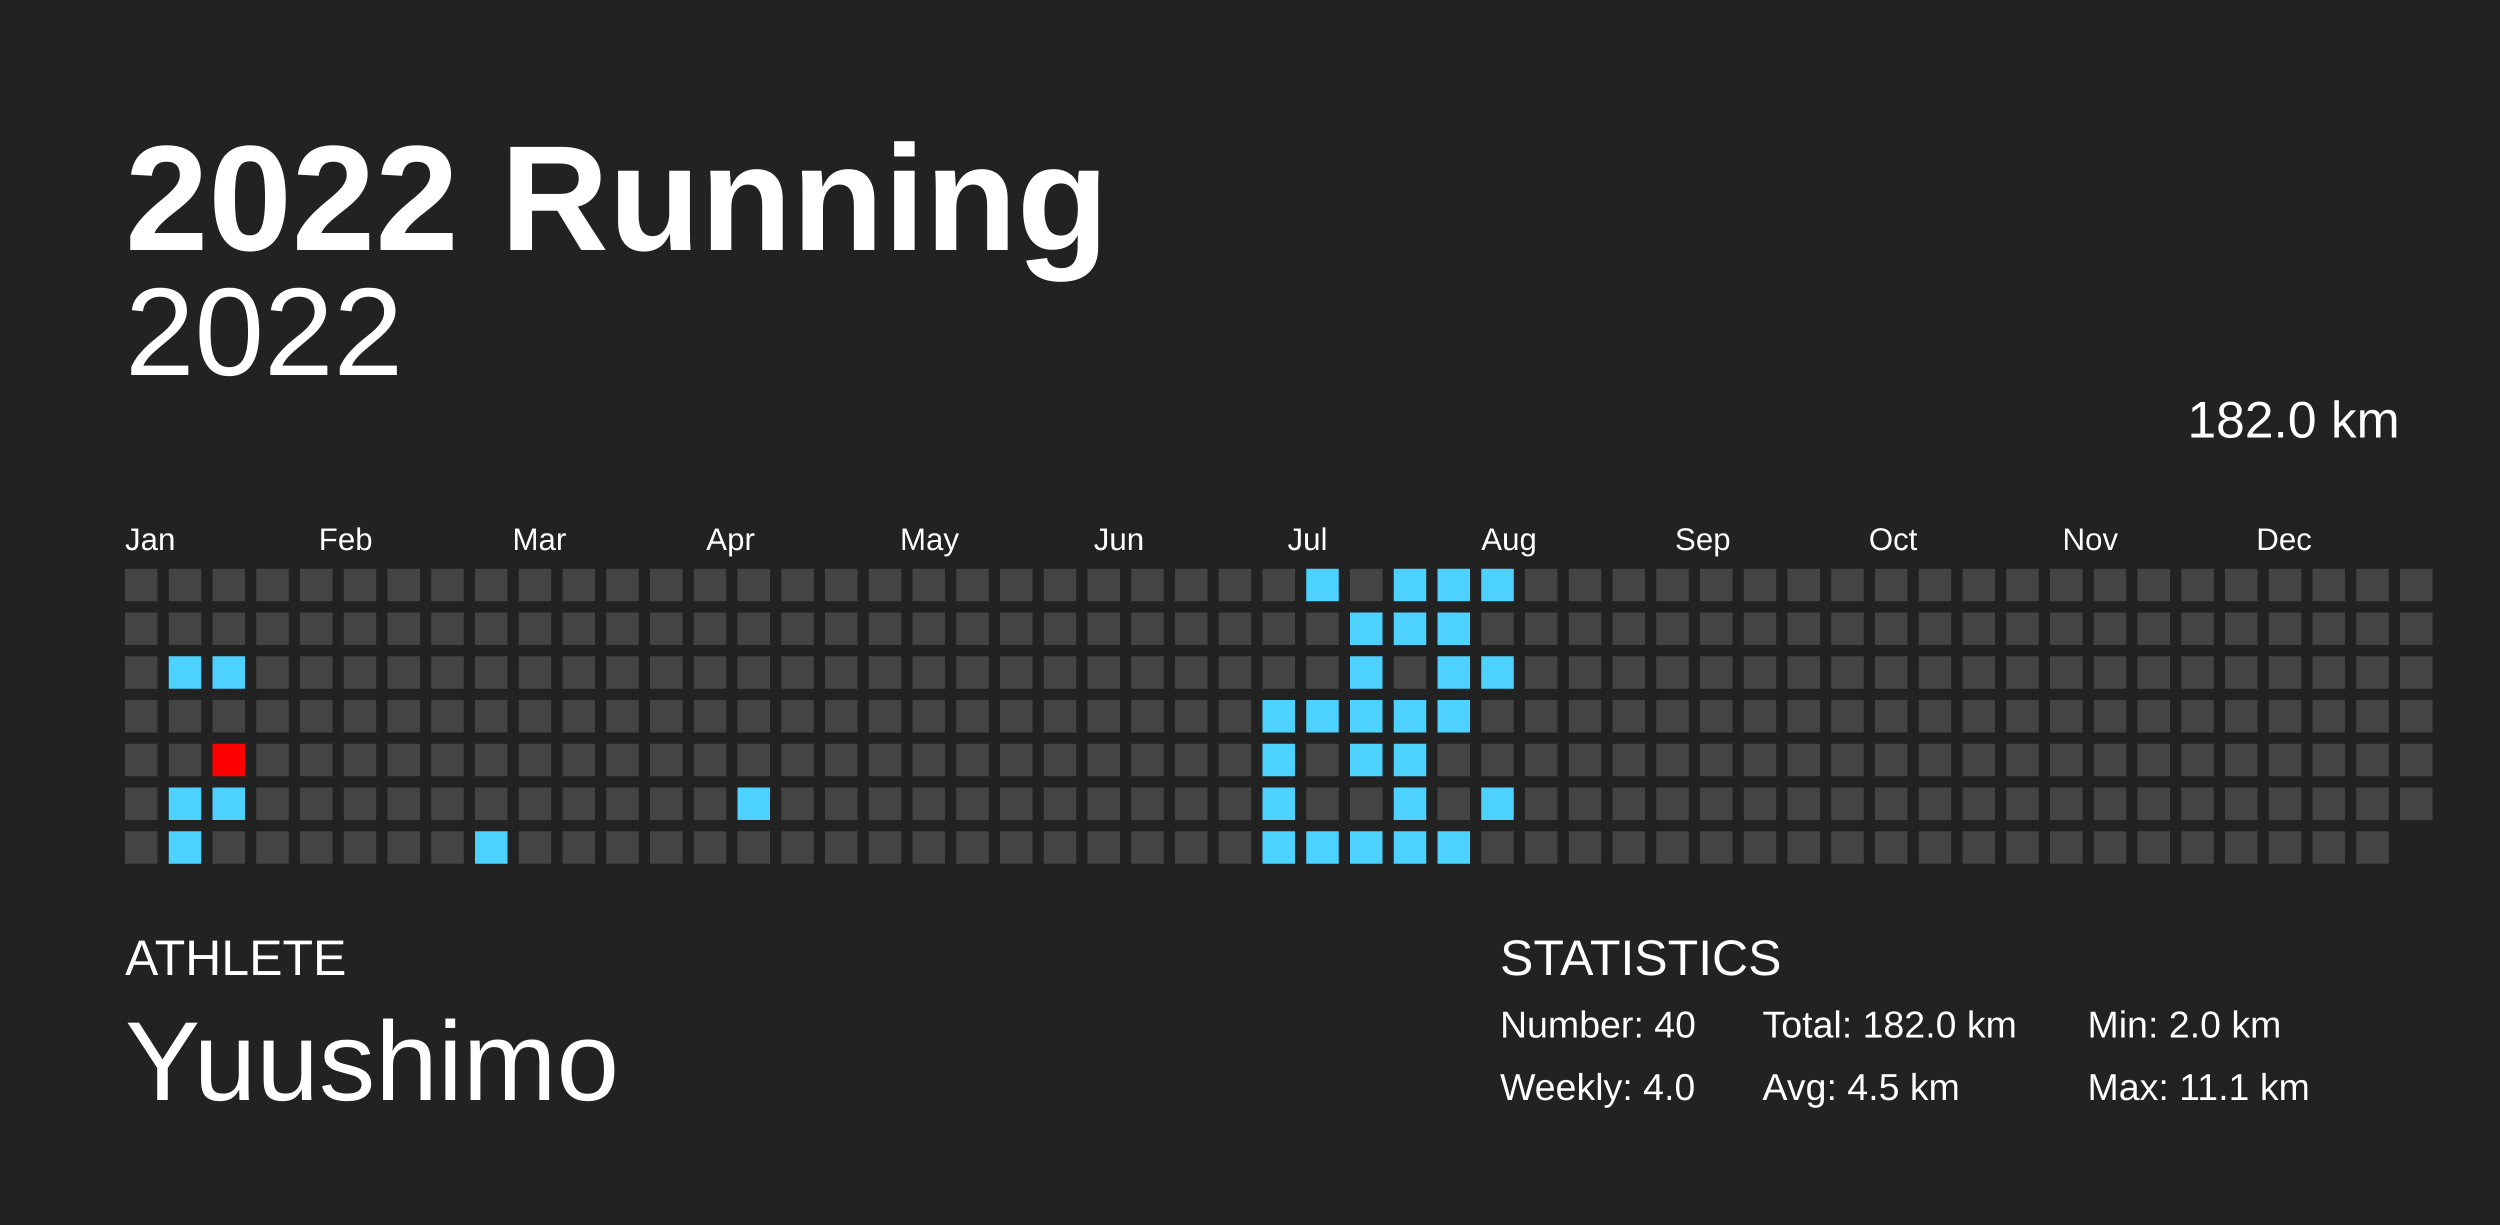
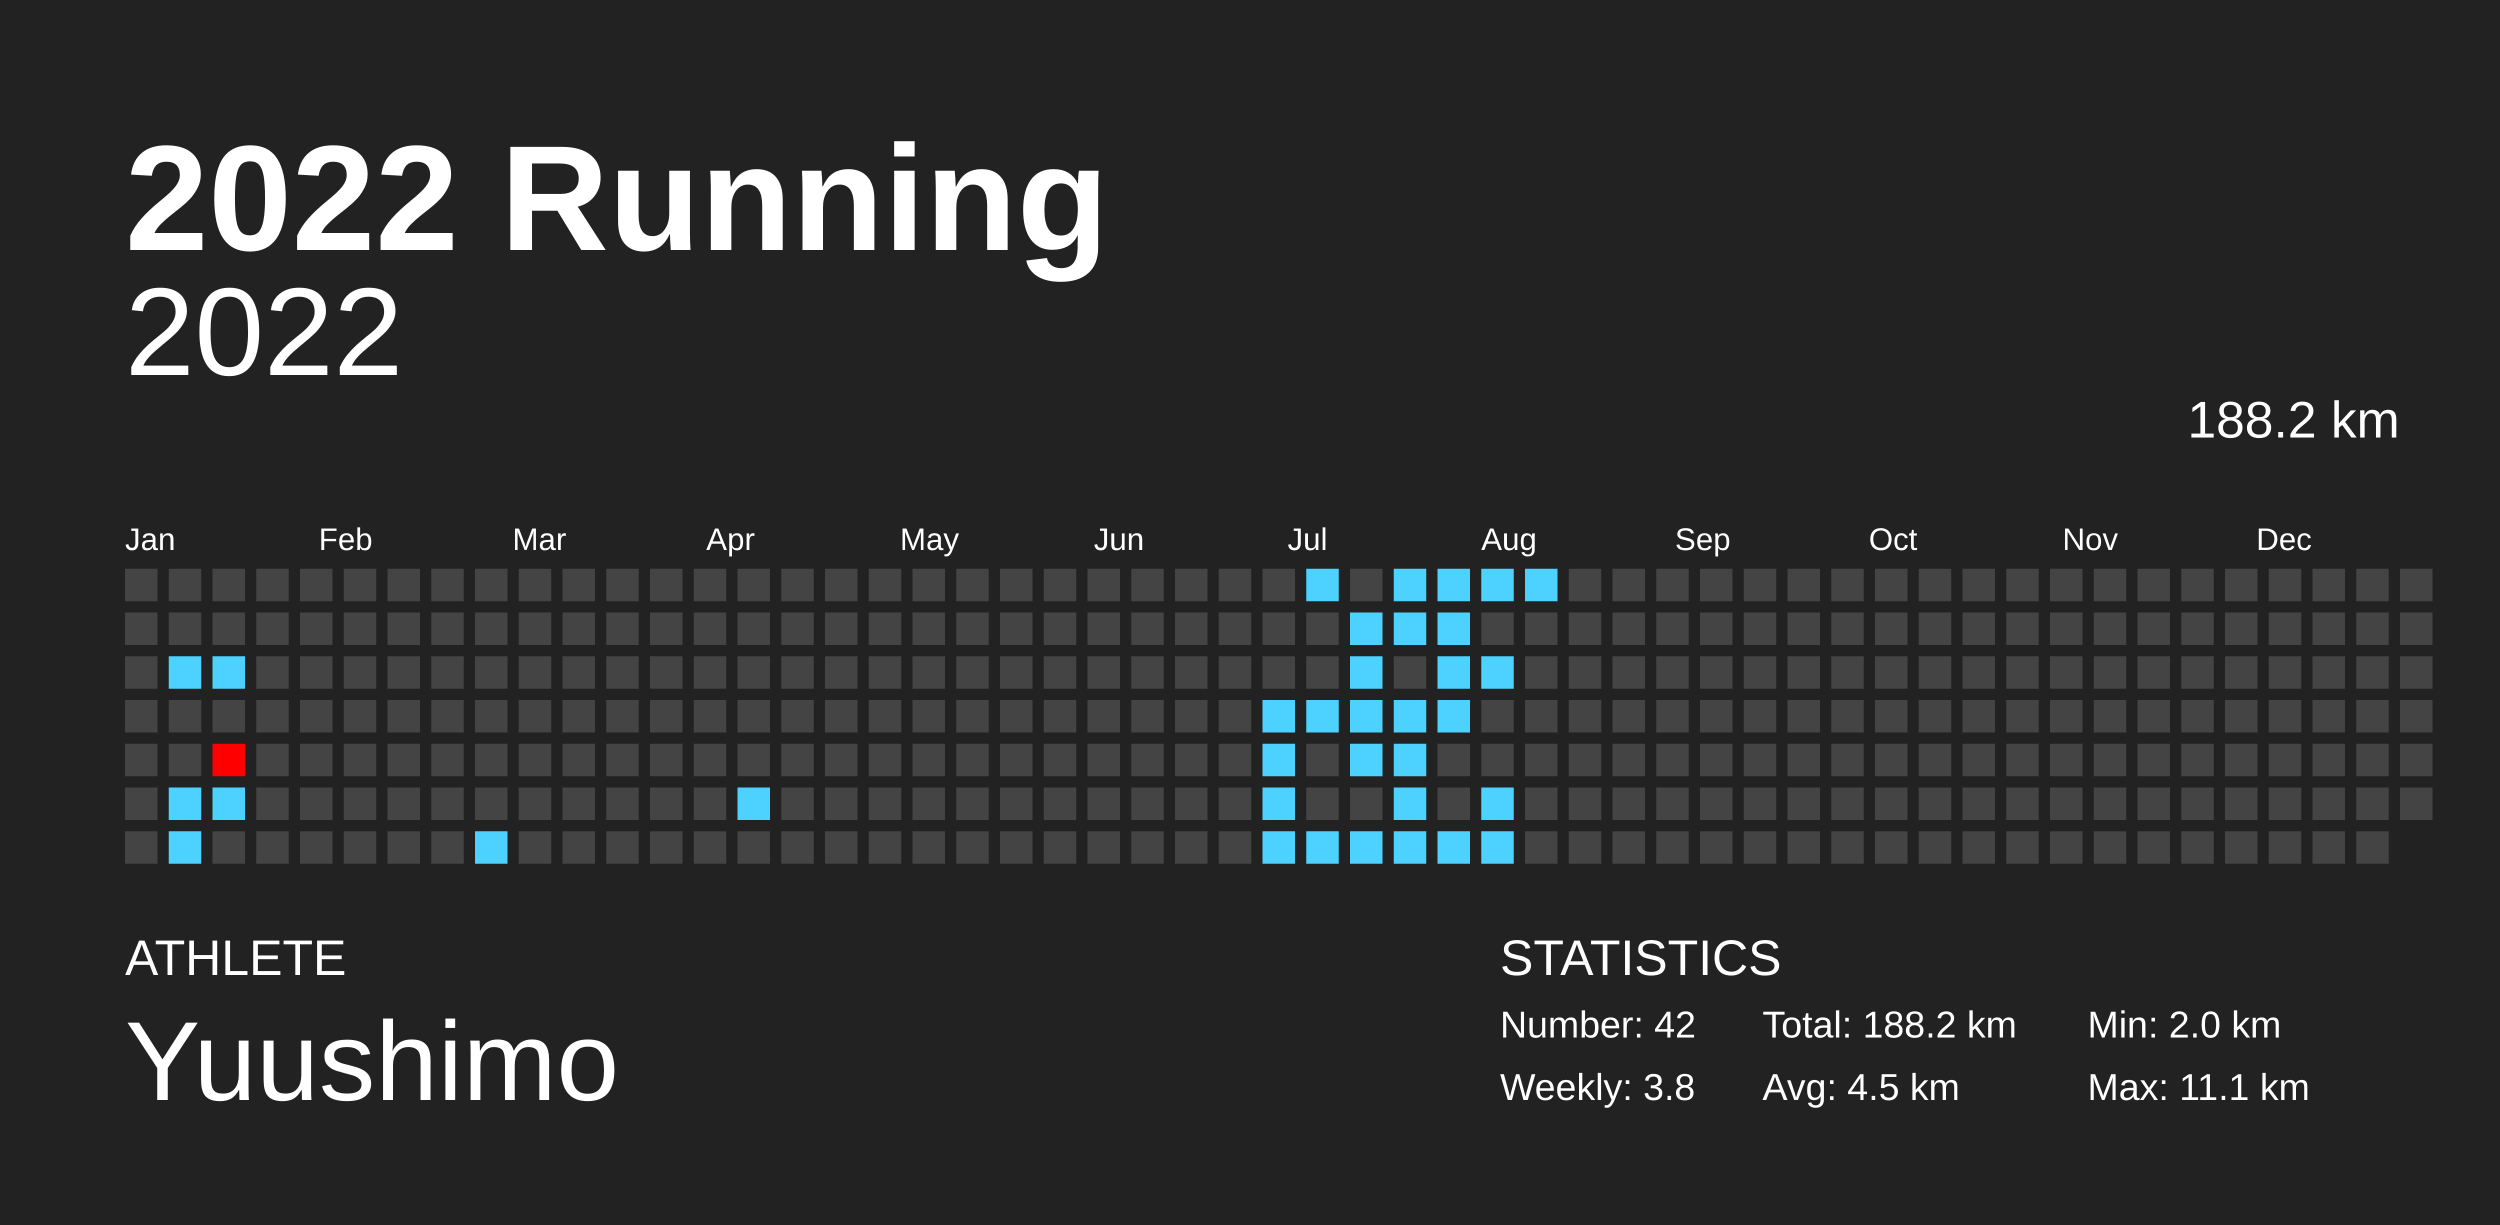
<svg xmlns="http://www.w3.org/2000/svg" baseProfile="full" height="98mm" version="1.1" viewBox="0,0,200,98" width="200mm">
  <defs />
  <rect fill="#222222" height="98" width="200" x="0" y="0" />
  <text fill="#FFFFFF" style="font-size:12px; font-family:Arial; font-weight:bold;" x="10" y="20">2022 Running</text>
  <text fill="#FFFFFF" style="font-size:4px; font-family:Arial" x="10" y="78">ATHLETE</text>
  <text fill="#FFFFFF" style="font-size:9px; font-family:Arial" x="10" y="88">Yuushimo</text>
  <text fill="#FFFFFF" style="font-size:4px; font-family:Arial" x="120" y="78">STATISTICS</text>
-   <text fill="#FFFFFF" style="font-size:3px; font-family:Arial" x="120" y="83">Number: 40</text>
-   <text fill="#FFFFFF" style="font-size:3px; font-family:Arial" x="120" y="88">Weekly: 4.0</text>
-   <text fill="#FFFFFF" style="font-size:3px; font-family:Arial" x="141" y="83">Total: 182.0 km</text>
+   <text fill="#FFFFFF" style="font-size:3px; font-family:Arial" x="120" y="83">Number: 42</text>
+   <text fill="#FFFFFF" style="font-size:3px; font-family:Arial" x="120" y="88">Weekly: 3.8</text>
+   <text fill="#FFFFFF" style="font-size:3px; font-family:Arial" x="141" y="83">Total: 188.2 km</text>
  <text fill="#FFFFFF" style="font-size:3px; font-family:Arial" x="141" y="88">Avg: 4.5 km</text>
  <text fill="#FFFFFF" style="font-size:3px; font-family:Arial" x="167" y="83">Min: 2.0 km</text>
  <text fill="#FFFFFF" style="font-size:3px; font-family:Arial" x="167" y="88">Max: 11.1 km</text>
  <text alignment-baseline="hanging" fill="#FFFFFF" style="font-size:10.0px; font-family:Arial;" x="10" y="30">2022</text>
-   <text alignment-baseline="hanging" fill="#FFFFFF" style="font-size:4.125px; font-family:Arial;" x="175" y="35">182.0 km</text>
+   <text alignment-baseline="hanging" fill="#FFFFFF" style="font-size:4.125px; font-family:Arial;" x="175" y="35">188.2 km</text>
  <text fill="#FFFFFF" style="font-size:2.5px; font-family:Arial" x="10.0" y="44">Jan</text>
  <text fill="#FFFFFF" style="font-size:2.5px; font-family:Arial" x="25.5" y="44">Feb</text>
  <text fill="#FFFFFF" style="font-size:2.5px; font-family:Arial" x="41.0" y="44">Mar</text>
  <text fill="#FFFFFF" style="font-size:2.5px; font-family:Arial" x="56.5" y="44">Apr</text>
  <text fill="#FFFFFF" style="font-size:2.5px; font-family:Arial" x="72.0" y="44">May</text>
  <text fill="#FFFFFF" style="font-size:2.5px; font-family:Arial" x="87.5" y="44">Jun</text>
  <text fill="#FFFFFF" style="font-size:2.5px; font-family:Arial" x="103.0" y="44">Jul</text>
  <text fill="#FFFFFF" style="font-size:2.5px; font-family:Arial" x="118.5" y="44">Aug</text>
  <text fill="#FFFFFF" style="font-size:2.5px; font-family:Arial" x="134.0" y="44">Sep</text>
  <text fill="#FFFFFF" style="font-size:2.5px; font-family:Arial" x="149.5" y="44">Oct</text>
  <text fill="#FFFFFF" style="font-size:2.5px; font-family:Arial" x="165.0" y="44">Nov</text>
  <text fill="#FFFFFF" style="font-size:2.5px; font-family:Arial" x="180.5" y="44">Dec</text>
  <rect fill="#444444" height="2.6" width="2.6" x="10.0" y="45.5" />
  <rect fill="#444444" height="2.6" width="2.6" x="10.0" y="49.0" />
  <rect fill="#444444" height="2.6" width="2.6" x="10.0" y="52.5" />
  <rect fill="#444444" height="2.6" width="2.6" x="10.0" y="56.0" />
  <rect fill="#444444" height="2.6" width="2.6" x="10.0" y="59.5" />
  <rect fill="#444444" height="2.6" width="2.6" x="10.0" y="63.0" />
  <rect fill="#444444" height="2.6" width="2.6" x="10.0" y="66.5" />
  <rect fill="#444444" height="2.6" width="2.6" x="13.5" y="45.5" />
  <rect fill="#444444" height="2.6" width="2.6" x="13.5" y="49.0" />
  <rect fill="#4dd2ff" height="2.6" width="2.6" x="13.5" y="52.5" />
  <rect fill="#444444" height="2.6" width="2.6" x="13.5" y="56.0" />
  <rect fill="#444444" height="2.6" width="2.6" x="13.5" y="59.5" />
  <rect fill="#4dd2ff" height="2.6" width="2.6" x="13.5" y="63.0" />
  <rect fill="#4dd2ff" height="2.6" width="2.6" x="13.5" y="66.5" />
  <rect fill="#444444" height="2.6" width="2.6" x="17.0" y="45.5" />
  <rect fill="#444444" height="2.6" width="2.6" x="17.0" y="49.0" />
  <rect fill="#4dd2ff" height="2.6" width="2.6" x="17.0" y="52.5" />
  <rect fill="#444444" height="2.6" width="2.6" x="17.0" y="56.0" />
  <rect fill="#ff0000" height="2.6" width="2.6" x="17.0" y="59.5" />
  <rect fill="#4dd2ff" height="2.6" width="2.6" x="17.0" y="63.0" />
  <rect fill="#444444" height="2.6" width="2.6" x="17.0" y="66.5" />
  <rect fill="#444444" height="2.6" width="2.6" x="20.5" y="45.5" />
  <rect fill="#444444" height="2.6" width="2.6" x="20.5" y="49.0" />
  <rect fill="#444444" height="2.6" width="2.6" x="20.5" y="52.5" />
  <rect fill="#444444" height="2.6" width="2.6" x="20.5" y="56.0" />
  <rect fill="#444444" height="2.6" width="2.6" x="20.5" y="59.5" />
  <rect fill="#444444" height="2.6" width="2.6" x="20.5" y="63.0" />
  <rect fill="#444444" height="2.6" width="2.6" x="20.5" y="66.5" />
  <rect fill="#444444" height="2.6" width="2.6" x="24.0" y="45.5" />
  <rect fill="#444444" height="2.6" width="2.6" x="24.0" y="49.0" />
  <rect fill="#444444" height="2.6" width="2.6" x="24.0" y="52.5" />
  <rect fill="#444444" height="2.6" width="2.6" x="24.0" y="56.0" />
  <rect fill="#444444" height="2.6" width="2.6" x="24.0" y="59.5" />
  <rect fill="#444444" height="2.6" width="2.6" x="24.0" y="63.0" />
  <rect fill="#444444" height="2.6" width="2.6" x="24.0" y="66.5" />
  <rect fill="#444444" height="2.6" width="2.6" x="27.5" y="45.5" />
  <rect fill="#444444" height="2.6" width="2.6" x="27.5" y="49.0" />
  <rect fill="#444444" height="2.6" width="2.6" x="27.5" y="52.5" />
  <rect fill="#444444" height="2.6" width="2.6" x="27.5" y="56.0" />
  <rect fill="#444444" height="2.6" width="2.6" x="27.5" y="59.5" />
  <rect fill="#444444" height="2.6" width="2.6" x="27.5" y="63.0" />
  <rect fill="#444444" height="2.6" width="2.6" x="27.5" y="66.5" />
  <rect fill="#444444" height="2.6" width="2.6" x="31.0" y="45.5" />
  <rect fill="#444444" height="2.6" width="2.6" x="31.0" y="49.0" />
  <rect fill="#444444" height="2.6" width="2.6" x="31.0" y="52.5" />
  <rect fill="#444444" height="2.6" width="2.6" x="31.0" y="56.0" />
  <rect fill="#444444" height="2.6" width="2.6" x="31.0" y="59.5" />
  <rect fill="#444444" height="2.6" width="2.6" x="31.0" y="63.0" />
  <rect fill="#444444" height="2.6" width="2.6" x="31.0" y="66.5" />
  <rect fill="#444444" height="2.6" width="2.6" x="34.5" y="45.5" />
  <rect fill="#444444" height="2.6" width="2.6" x="34.5" y="49.0" />
  <rect fill="#444444" height="2.6" width="2.6" x="34.5" y="52.5" />
  <rect fill="#444444" height="2.6" width="2.6" x="34.5" y="56.0" />
  <rect fill="#444444" height="2.6" width="2.6" x="34.5" y="59.5" />
  <rect fill="#444444" height="2.6" width="2.6" x="34.5" y="63.0" />
  <rect fill="#444444" height="2.6" width="2.6" x="34.5" y="66.5" />
  <rect fill="#444444" height="2.6" width="2.6" x="38.0" y="45.5" />
  <rect fill="#444444" height="2.6" width="2.6" x="38.0" y="49.0" />
  <rect fill="#444444" height="2.6" width="2.6" x="38.0" y="52.5" />
  <rect fill="#444444" height="2.6" width="2.6" x="38.0" y="56.0" />
  <rect fill="#444444" height="2.6" width="2.6" x="38.0" y="59.5" />
  <rect fill="#444444" height="2.6" width="2.6" x="38.0" y="63.0" />
  <rect fill="#4dd2ff" height="2.6" width="2.6" x="38.0" y="66.5" />
  <rect fill="#444444" height="2.6" width="2.6" x="41.5" y="45.5" />
  <rect fill="#444444" height="2.6" width="2.6" x="41.5" y="49.0" />
  <rect fill="#444444" height="2.6" width="2.6" x="41.5" y="52.5" />
  <rect fill="#444444" height="2.6" width="2.6" x="41.5" y="56.0" />
  <rect fill="#444444" height="2.6" width="2.6" x="41.5" y="59.5" />
  <rect fill="#444444" height="2.6" width="2.6" x="41.5" y="63.0" />
  <rect fill="#444444" height="2.6" width="2.6" x="41.5" y="66.5" />
  <rect fill="#444444" height="2.6" width="2.6" x="45.0" y="45.5" />
  <rect fill="#444444" height="2.6" width="2.6" x="45.0" y="49.0" />
  <rect fill="#444444" height="2.6" width="2.6" x="45.0" y="52.5" />
  <rect fill="#444444" height="2.6" width="2.6" x="45.0" y="56.0" />
  <rect fill="#444444" height="2.6" width="2.6" x="45.0" y="59.5" />
  <rect fill="#444444" height="2.6" width="2.6" x="45.0" y="63.0" />
  <rect fill="#444444" height="2.6" width="2.6" x="45.0" y="66.5" />
  <rect fill="#444444" height="2.6" width="2.6" x="48.5" y="45.5" />
  <rect fill="#444444" height="2.6" width="2.6" x="48.5" y="49.0" />
  <rect fill="#444444" height="2.6" width="2.6" x="48.5" y="52.5" />
  <rect fill="#444444" height="2.6" width="2.6" x="48.5" y="56.0" />
  <rect fill="#444444" height="2.6" width="2.6" x="48.5" y="59.5" />
  <rect fill="#444444" height="2.6" width="2.6" x="48.5" y="63.0" />
  <rect fill="#444444" height="2.6" width="2.6" x="48.5" y="66.5" />
  <rect fill="#444444" height="2.6" width="2.6" x="52.0" y="45.5" />
  <rect fill="#444444" height="2.6" width="2.6" x="52.0" y="49.0" />
  <rect fill="#444444" height="2.6" width="2.6" x="52.0" y="52.5" />
  <rect fill="#444444" height="2.6" width="2.6" x="52.0" y="56.0" />
  <rect fill="#444444" height="2.6" width="2.6" x="52.0" y="59.5" />
  <rect fill="#444444" height="2.6" width="2.6" x="52.0" y="63.0" />
  <rect fill="#444444" height="2.6" width="2.6" x="52.0" y="66.5" />
  <rect fill="#444444" height="2.6" width="2.6" x="55.5" y="45.5" />
  <rect fill="#444444" height="2.6" width="2.6" x="55.5" y="49.0" />
  <rect fill="#444444" height="2.6" width="2.6" x="55.5" y="52.5" />
  <rect fill="#444444" height="2.6" width="2.6" x="55.5" y="56.0" />
  <rect fill="#444444" height="2.6" width="2.6" x="55.5" y="59.5" />
  <rect fill="#444444" height="2.6" width="2.6" x="55.5" y="63.0" />
  <rect fill="#444444" height="2.6" width="2.6" x="55.5" y="66.5" />
  <rect fill="#444444" height="2.6" width="2.6" x="59.0" y="45.5" />
  <rect fill="#444444" height="2.6" width="2.6" x="59.0" y="49.0" />
  <rect fill="#444444" height="2.6" width="2.6" x="59.0" y="52.5" />
  <rect fill="#444444" height="2.6" width="2.6" x="59.0" y="56.0" />
  <rect fill="#444444" height="2.6" width="2.6" x="59.0" y="59.5" />
  <rect fill="#4dd2ff" height="2.6" width="2.6" x="59.0" y="63.0" />
  <rect fill="#444444" height="2.6" width="2.6" x="59.0" y="66.5" />
  <rect fill="#444444" height="2.6" width="2.6" x="62.5" y="45.5" />
  <rect fill="#444444" height="2.6" width="2.6" x="62.5" y="49.0" />
  <rect fill="#444444" height="2.6" width="2.6" x="62.5" y="52.5" />
  <rect fill="#444444" height="2.6" width="2.6" x="62.5" y="56.0" />
  <rect fill="#444444" height="2.6" width="2.6" x="62.5" y="59.5" />
  <rect fill="#444444" height="2.6" width="2.6" x="62.5" y="63.0" />
  <rect fill="#444444" height="2.6" width="2.6" x="62.5" y="66.5" />
  <rect fill="#444444" height="2.6" width="2.6" x="66.0" y="45.5" />
  <rect fill="#444444" height="2.6" width="2.6" x="66.0" y="49.0" />
  <rect fill="#444444" height="2.6" width="2.6" x="66.0" y="52.5" />
  <rect fill="#444444" height="2.6" width="2.6" x="66.0" y="56.0" />
  <rect fill="#444444" height="2.6" width="2.6" x="66.0" y="59.5" />
  <rect fill="#444444" height="2.6" width="2.6" x="66.0" y="63.0" />
  <rect fill="#444444" height="2.6" width="2.6" x="66.0" y="66.5" />
  <rect fill="#444444" height="2.6" width="2.6" x="69.5" y="45.5" />
  <rect fill="#444444" height="2.6" width="2.6" x="69.5" y="49.0" />
  <rect fill="#444444" height="2.6" width="2.6" x="69.5" y="52.5" />
  <rect fill="#444444" height="2.6" width="2.6" x="69.5" y="56.0" />
  <rect fill="#444444" height="2.6" width="2.6" x="69.5" y="59.5" />
  <rect fill="#444444" height="2.6" width="2.6" x="69.5" y="63.0" />
  <rect fill="#444444" height="2.6" width="2.6" x="69.5" y="66.5" />
  <rect fill="#444444" height="2.6" width="2.6" x="73.0" y="45.5" />
  <rect fill="#444444" height="2.6" width="2.6" x="73.0" y="49.0" />
  <rect fill="#444444" height="2.6" width="2.6" x="73.0" y="52.5" />
  <rect fill="#444444" height="2.6" width="2.6" x="73.0" y="56.0" />
  <rect fill="#444444" height="2.6" width="2.6" x="73.0" y="59.5" />
  <rect fill="#444444" height="2.6" width="2.6" x="73.0" y="63.0" />
  <rect fill="#444444" height="2.6" width="2.6" x="73.0" y="66.5" />
  <rect fill="#444444" height="2.6" width="2.6" x="76.5" y="45.5" />
  <rect fill="#444444" height="2.6" width="2.6" x="76.5" y="49.0" />
  <rect fill="#444444" height="2.6" width="2.6" x="76.5" y="52.5" />
  <rect fill="#444444" height="2.6" width="2.6" x="76.5" y="56.0" />
  <rect fill="#444444" height="2.6" width="2.6" x="76.5" y="59.5" />
  <rect fill="#444444" height="2.6" width="2.6" x="76.5" y="63.0" />
  <rect fill="#444444" height="2.6" width="2.6" x="76.5" y="66.5" />
  <rect fill="#444444" height="2.6" width="2.6" x="80.0" y="45.5" />
  <rect fill="#444444" height="2.6" width="2.6" x="80.0" y="49.0" />
  <rect fill="#444444" height="2.6" width="2.6" x="80.0" y="52.5" />
  <rect fill="#444444" height="2.6" width="2.6" x="80.0" y="56.0" />
  <rect fill="#444444" height="2.6" width="2.6" x="80.0" y="59.5" />
  <rect fill="#444444" height="2.6" width="2.6" x="80.0" y="63.0" />
  <rect fill="#444444" height="2.6" width="2.6" x="80.0" y="66.5" />
  <rect fill="#444444" height="2.6" width="2.6" x="83.5" y="45.5" />
  <rect fill="#444444" height="2.6" width="2.6" x="83.5" y="49.0" />
  <rect fill="#444444" height="2.6" width="2.6" x="83.5" y="52.5" />
  <rect fill="#444444" height="2.6" width="2.6" x="83.5" y="56.0" />
  <rect fill="#444444" height="2.6" width="2.6" x="83.5" y="59.5" />
  <rect fill="#444444" height="2.6" width="2.6" x="83.5" y="63.0" />
  <rect fill="#444444" height="2.6" width="2.6" x="83.5" y="66.5" />
  <rect fill="#444444" height="2.6" width="2.6" x="87.0" y="45.5" />
  <rect fill="#444444" height="2.6" width="2.6" x="87.0" y="49.0" />
  <rect fill="#444444" height="2.6" width="2.6" x="87.0" y="52.5" />
  <rect fill="#444444" height="2.6" width="2.6" x="87.0" y="56.0" />
  <rect fill="#444444" height="2.6" width="2.6" x="87.0" y="59.5" />
  <rect fill="#444444" height="2.6" width="2.6" x="87.0" y="63.0" />
  <rect fill="#444444" height="2.6" width="2.6" x="87.0" y="66.5" />
  <rect fill="#444444" height="2.6" width="2.6" x="90.5" y="45.5" />
  <rect fill="#444444" height="2.6" width="2.6" x="90.5" y="49.0" />
  <rect fill="#444444" height="2.6" width="2.6" x="90.5" y="52.5" />
  <rect fill="#444444" height="2.6" width="2.6" x="90.5" y="56.0" />
  <rect fill="#444444" height="2.6" width="2.6" x="90.5" y="59.5" />
  <rect fill="#444444" height="2.6" width="2.6" x="90.5" y="63.0" />
  <rect fill="#444444" height="2.6" width="2.6" x="90.5" y="66.5" />
  <rect fill="#444444" height="2.6" width="2.6" x="94.0" y="45.5" />
  <rect fill="#444444" height="2.6" width="2.6" x="94.0" y="49.0" />
  <rect fill="#444444" height="2.6" width="2.6" x="94.0" y="52.5" />
  <rect fill="#444444" height="2.6" width="2.6" x="94.0" y="56.0" />
  <rect fill="#444444" height="2.6" width="2.6" x="94.0" y="59.5" />
  <rect fill="#444444" height="2.6" width="2.6" x="94.0" y="63.0" />
  <rect fill="#444444" height="2.6" width="2.6" x="94.0" y="66.5" />
  <rect fill="#444444" height="2.6" width="2.6" x="97.5" y="45.5" />
  <rect fill="#444444" height="2.6" width="2.6" x="97.5" y="49.0" />
  <rect fill="#444444" height="2.6" width="2.6" x="97.5" y="52.5" />
  <rect fill="#444444" height="2.6" width="2.6" x="97.5" y="56.0" />
  <rect fill="#444444" height="2.6" width="2.6" x="97.5" y="59.5" />
  <rect fill="#444444" height="2.6" width="2.6" x="97.5" y="63.0" />
  <rect fill="#444444" height="2.6" width="2.6" x="97.5" y="66.5" />
  <rect fill="#444444" height="2.6" width="2.6" x="101.0" y="45.5" />
  <rect fill="#444444" height="2.6" width="2.6" x="101.0" y="49.0" />
  <rect fill="#444444" height="2.6" width="2.6" x="101.0" y="52.5" />
  <rect fill="#4dd2ff" height="2.6" width="2.6" x="101.0" y="56.0" />
  <rect fill="#4dd2ff" height="2.6" width="2.6" x="101.0" y="59.5" />
  <rect fill="#4dd2ff" height="2.6" width="2.6" x="101.0" y="63.0" />
  <rect fill="#4dd2ff" height="2.6" width="2.6" x="101.0" y="66.5" />
  <rect fill="#4dd2ff" height="2.6" width="2.6" x="104.5" y="45.5" />
  <rect fill="#444444" height="2.6" width="2.6" x="104.5" y="49.0" />
  <rect fill="#444444" height="2.6" width="2.6" x="104.5" y="52.5" />
  <rect fill="#4dd2ff" height="2.6" width="2.6" x="104.5" y="56.0" />
  <rect fill="#444444" height="2.6" width="2.6" x="104.5" y="59.5" />
  <rect fill="#444444" height="2.6" width="2.6" x="104.5" y="63.0" />
  <rect fill="#4dd2ff" height="2.6" width="2.6" x="104.5" y="66.5" />
  <rect fill="#444444" height="2.6" width="2.6" x="108.0" y="45.5" />
  <rect fill="#4dd2ff" height="2.6" width="2.6" x="108.0" y="49.0" />
  <rect fill="#4dd2ff" height="2.6" width="2.6" x="108.0" y="52.5" />
  <rect fill="#4dd2ff" height="2.6" width="2.6" x="108.0" y="56.0" />
  <rect fill="#4dd2ff" height="2.6" width="2.6" x="108.0" y="59.5" />
  <rect fill="#444444" height="2.6" width="2.6" x="108.0" y="63.0" />
  <rect fill="#4dd2ff" height="2.6" width="2.6" x="108.0" y="66.5" />
  <rect fill="#4dd2ff" height="2.6" width="2.6" x="111.5" y="45.5" />
  <rect fill="#4dd2ff" height="2.6" width="2.6" x="111.5" y="49.0" />
  <rect fill="#444444" height="2.6" width="2.6" x="111.5" y="52.5" />
  <rect fill="#4dd2ff" height="2.6" width="2.6" x="111.5" y="56.0" />
  <rect fill="#4dd2ff" height="2.6" width="2.6" x="111.5" y="59.5" />
  <rect fill="#4dd2ff" height="2.6" width="2.6" x="111.5" y="63.0" />
  <rect fill="#4dd2ff" height="2.6" width="2.6" x="111.5" y="66.5" />
  <rect fill="#4dd2ff" height="2.6" width="2.6" x="115.0" y="45.5" />
  <rect fill="#4dd2ff" height="2.6" width="2.6" x="115.0" y="49.0" />
  <rect fill="#4dd2ff" height="2.6" width="2.6" x="115.0" y="52.5" />
  <rect fill="#4dd2ff" height="2.6" width="2.6" x="115.0" y="56.0" />
  <rect fill="#444444" height="2.6" width="2.6" x="115.0" y="59.5" />
  <rect fill="#444444" height="2.6" width="2.6" x="115.0" y="63.0" />
  <rect fill="#4dd2ff" height="2.6" width="2.6" x="115.0" y="66.5" />
  <rect fill="#4dd2ff" height="2.6" width="2.6" x="118.5" y="45.5" />
  <rect fill="#444444" height="2.6" width="2.6" x="118.5" y="49.0" />
  <rect fill="#4dd2ff" height="2.6" width="2.6" x="118.5" y="52.5" />
  <rect fill="#444444" height="2.6" width="2.6" x="118.5" y="56.0" />
  <rect fill="#444444" height="2.6" width="2.6" x="118.5" y="59.5" />
  <rect fill="#4dd2ff" height="2.6" width="2.6" x="118.5" y="63.0" />
-   <rect fill="#444444" height="2.6" width="2.6" x="118.5" y="66.5" />
-   <rect fill="#444444" height="2.6" width="2.6" x="122.0" y="45.5" />
+   <rect fill="#4dd2ff" height="2.6" width="2.6" x="118.5" y="66.5" />
+   <rect fill="#4dd2ff" height="2.6" width="2.6" x="122.0" y="45.5" />
  <rect fill="#444444" height="2.6" width="2.6" x="122.0" y="49.0" />
  <rect fill="#444444" height="2.6" width="2.6" x="122.0" y="52.5" />
  <rect fill="#444444" height="2.6" width="2.6" x="122.0" y="56.0" />
  <rect fill="#444444" height="2.6" width="2.6" x="122.0" y="59.5" />
  <rect fill="#444444" height="2.6" width="2.6" x="122.0" y="63.0" />
  <rect fill="#444444" height="2.6" width="2.6" x="122.0" y="66.5" />
  <rect fill="#444444" height="2.6" width="2.6" x="125.5" y="45.5" />
  <rect fill="#444444" height="2.6" width="2.6" x="125.5" y="49.0" />
  <rect fill="#444444" height="2.6" width="2.6" x="125.5" y="52.5" />
  <rect fill="#444444" height="2.6" width="2.6" x="125.5" y="56.0" />
  <rect fill="#444444" height="2.6" width="2.6" x="125.5" y="59.5" />
  <rect fill="#444444" height="2.6" width="2.6" x="125.5" y="63.0" />
  <rect fill="#444444" height="2.6" width="2.6" x="125.5" y="66.5" />
  <rect fill="#444444" height="2.6" width="2.6" x="129.0" y="45.5" />
  <rect fill="#444444" height="2.6" width="2.6" x="129.0" y="49.0" />
  <rect fill="#444444" height="2.6" width="2.6" x="129.0" y="52.5" />
  <rect fill="#444444" height="2.6" width="2.6" x="129.0" y="56.0" />
  <rect fill="#444444" height="2.6" width="2.6" x="129.0" y="59.5" />
  <rect fill="#444444" height="2.6" width="2.6" x="129.0" y="63.0" />
  <rect fill="#444444" height="2.6" width="2.6" x="129.0" y="66.5" />
  <rect fill="#444444" height="2.6" width="2.6" x="132.5" y="45.5" />
  <rect fill="#444444" height="2.6" width="2.6" x="132.5" y="49.0" />
  <rect fill="#444444" height="2.6" width="2.6" x="132.5" y="52.5" />
  <rect fill="#444444" height="2.6" width="2.6" x="132.5" y="56.0" />
  <rect fill="#444444" height="2.6" width="2.6" x="132.5" y="59.5" />
  <rect fill="#444444" height="2.6" width="2.6" x="132.5" y="63.0" />
  <rect fill="#444444" height="2.6" width="2.6" x="132.5" y="66.5" />
  <rect fill="#444444" height="2.6" width="2.6" x="136.0" y="45.5" />
  <rect fill="#444444" height="2.6" width="2.6" x="136.0" y="49.0" />
  <rect fill="#444444" height="2.6" width="2.6" x="136.0" y="52.5" />
  <rect fill="#444444" height="2.6" width="2.6" x="136.0" y="56.0" />
  <rect fill="#444444" height="2.6" width="2.6" x="136.0" y="59.5" />
  <rect fill="#444444" height="2.6" width="2.6" x="136.0" y="63.0" />
  <rect fill="#444444" height="2.6" width="2.6" x="136.0" y="66.5" />
  <rect fill="#444444" height="2.6" width="2.6" x="139.5" y="45.5" />
  <rect fill="#444444" height="2.6" width="2.6" x="139.5" y="49.0" />
  <rect fill="#444444" height="2.6" width="2.6" x="139.5" y="52.5" />
  <rect fill="#444444" height="2.6" width="2.6" x="139.5" y="56.0" />
  <rect fill="#444444" height="2.6" width="2.6" x="139.5" y="59.5" />
  <rect fill="#444444" height="2.6" width="2.6" x="139.5" y="63.0" />
  <rect fill="#444444" height="2.6" width="2.6" x="139.5" y="66.5" />
  <rect fill="#444444" height="2.6" width="2.6" x="143.0" y="45.5" />
  <rect fill="#444444" height="2.6" width="2.6" x="143.0" y="49.0" />
  <rect fill="#444444" height="2.6" width="2.6" x="143.0" y="52.5" />
  <rect fill="#444444" height="2.6" width="2.6" x="143.0" y="56.0" />
  <rect fill="#444444" height="2.6" width="2.6" x="143.0" y="59.5" />
  <rect fill="#444444" height="2.6" width="2.6" x="143.0" y="63.0" />
  <rect fill="#444444" height="2.6" width="2.6" x="143.0" y="66.5" />
  <rect fill="#444444" height="2.6" width="2.6" x="146.5" y="45.5" />
  <rect fill="#444444" height="2.6" width="2.6" x="146.5" y="49.0" />
  <rect fill="#444444" height="2.6" width="2.6" x="146.5" y="52.5" />
  <rect fill="#444444" height="2.6" width="2.6" x="146.5" y="56.0" />
  <rect fill="#444444" height="2.6" width="2.6" x="146.5" y="59.5" />
  <rect fill="#444444" height="2.6" width="2.6" x="146.5" y="63.0" />
  <rect fill="#444444" height="2.6" width="2.6" x="146.5" y="66.5" />
  <rect fill="#444444" height="2.6" width="2.6" x="150.0" y="45.5" />
  <rect fill="#444444" height="2.6" width="2.6" x="150.0" y="49.0" />
  <rect fill="#444444" height="2.6" width="2.6" x="150.0" y="52.5" />
  <rect fill="#444444" height="2.6" width="2.6" x="150.0" y="56.0" />
  <rect fill="#444444" height="2.6" width="2.6" x="150.0" y="59.5" />
  <rect fill="#444444" height="2.6" width="2.6" x="150.0" y="63.0" />
  <rect fill="#444444" height="2.6" width="2.6" x="150.0" y="66.5" />
  <rect fill="#444444" height="2.6" width="2.6" x="153.5" y="45.5" />
  <rect fill="#444444" height="2.6" width="2.6" x="153.5" y="49.0" />
  <rect fill="#444444" height="2.6" width="2.6" x="153.5" y="52.5" />
  <rect fill="#444444" height="2.6" width="2.6" x="153.5" y="56.0" />
  <rect fill="#444444" height="2.6" width="2.6" x="153.5" y="59.5" />
  <rect fill="#444444" height="2.6" width="2.6" x="153.5" y="63.0" />
  <rect fill="#444444" height="2.6" width="2.6" x="153.5" y="66.5" />
  <rect fill="#444444" height="2.6" width="2.6" x="157.0" y="45.5" />
  <rect fill="#444444" height="2.6" width="2.6" x="157.0" y="49.0" />
  <rect fill="#444444" height="2.6" width="2.6" x="157.0" y="52.5" />
  <rect fill="#444444" height="2.6" width="2.6" x="157.0" y="56.0" />
  <rect fill="#444444" height="2.6" width="2.6" x="157.0" y="59.5" />
  <rect fill="#444444" height="2.6" width="2.6" x="157.0" y="63.0" />
  <rect fill="#444444" height="2.6" width="2.6" x="157.0" y="66.5" />
  <rect fill="#444444" height="2.6" width="2.6" x="160.5" y="45.5" />
  <rect fill="#444444" height="2.6" width="2.6" x="160.5" y="49.0" />
  <rect fill="#444444" height="2.6" width="2.6" x="160.5" y="52.5" />
  <rect fill="#444444" height="2.6" width="2.6" x="160.5" y="56.0" />
  <rect fill="#444444" height="2.6" width="2.6" x="160.5" y="59.5" />
  <rect fill="#444444" height="2.6" width="2.6" x="160.5" y="63.0" />
  <rect fill="#444444" height="2.6" width="2.6" x="160.5" y="66.5" />
  <rect fill="#444444" height="2.6" width="2.6" x="164.0" y="45.5" />
  <rect fill="#444444" height="2.6" width="2.6" x="164.0" y="49.0" />
  <rect fill="#444444" height="2.6" width="2.6" x="164.0" y="52.5" />
  <rect fill="#444444" height="2.6" width="2.6" x="164.0" y="56.0" />
  <rect fill="#444444" height="2.6" width="2.6" x="164.0" y="59.5" />
  <rect fill="#444444" height="2.6" width="2.6" x="164.0" y="63.0" />
  <rect fill="#444444" height="2.6" width="2.6" x="164.0" y="66.5" />
  <rect fill="#444444" height="2.6" width="2.6" x="167.5" y="45.5" />
  <rect fill="#444444" height="2.6" width="2.6" x="167.5" y="49.0" />
  <rect fill="#444444" height="2.6" width="2.6" x="167.5" y="52.5" />
  <rect fill="#444444" height="2.6" width="2.6" x="167.5" y="56.0" />
  <rect fill="#444444" height="2.6" width="2.6" x="167.5" y="59.5" />
  <rect fill="#444444" height="2.6" width="2.6" x="167.5" y="63.0" />
  <rect fill="#444444" height="2.6" width="2.6" x="167.5" y="66.5" />
  <rect fill="#444444" height="2.6" width="2.6" x="171.0" y="45.5" />
  <rect fill="#444444" height="2.6" width="2.6" x="171.0" y="49.0" />
  <rect fill="#444444" height="2.6" width="2.6" x="171.0" y="52.5" />
  <rect fill="#444444" height="2.6" width="2.6" x="171.0" y="56.0" />
  <rect fill="#444444" height="2.6" width="2.6" x="171.0" y="59.5" />
  <rect fill="#444444" height="2.6" width="2.6" x="171.0" y="63.0" />
  <rect fill="#444444" height="2.6" width="2.6" x="171.0" y="66.5" />
  <rect fill="#444444" height="2.6" width="2.6" x="174.5" y="45.5" />
  <rect fill="#444444" height="2.6" width="2.6" x="174.5" y="49.0" />
  <rect fill="#444444" height="2.6" width="2.6" x="174.5" y="52.5" />
  <rect fill="#444444" height="2.6" width="2.6" x="174.5" y="56.0" />
  <rect fill="#444444" height="2.6" width="2.6" x="174.5" y="59.5" />
  <rect fill="#444444" height="2.6" width="2.6" x="174.5" y="63.0" />
  <rect fill="#444444" height="2.6" width="2.6" x="174.5" y="66.5" />
  <rect fill="#444444" height="2.6" width="2.6" x="178.0" y="45.5" />
  <rect fill="#444444" height="2.6" width="2.6" x="178.0" y="49.0" />
  <rect fill="#444444" height="2.6" width="2.6" x="178.0" y="52.5" />
  <rect fill="#444444" height="2.6" width="2.6" x="178.0" y="56.0" />
  <rect fill="#444444" height="2.6" width="2.6" x="178.0" y="59.5" />
  <rect fill="#444444" height="2.6" width="2.6" x="178.0" y="63.0" />
  <rect fill="#444444" height="2.6" width="2.6" x="178.0" y="66.5" />
  <rect fill="#444444" height="2.6" width="2.6" x="181.5" y="45.5" />
  <rect fill="#444444" height="2.6" width="2.6" x="181.5" y="49.0" />
  <rect fill="#444444" height="2.6" width="2.6" x="181.5" y="52.5" />
  <rect fill="#444444" height="2.6" width="2.6" x="181.5" y="56.0" />
  <rect fill="#444444" height="2.6" width="2.6" x="181.5" y="59.5" />
  <rect fill="#444444" height="2.6" width="2.6" x="181.5" y="63.0" />
  <rect fill="#444444" height="2.6" width="2.6" x="181.5" y="66.5" />
  <rect fill="#444444" height="2.6" width="2.6" x="185.0" y="45.5" />
  <rect fill="#444444" height="2.6" width="2.6" x="185.0" y="49.0" />
  <rect fill="#444444" height="2.6" width="2.6" x="185.0" y="52.5" />
  <rect fill="#444444" height="2.6" width="2.6" x="185.0" y="56.0" />
  <rect fill="#444444" height="2.6" width="2.6" x="185.0" y="59.5" />
  <rect fill="#444444" height="2.6" width="2.6" x="185.0" y="63.0" />
  <rect fill="#444444" height="2.6" width="2.6" x="185.0" y="66.5" />
  <rect fill="#444444" height="2.6" width="2.6" x="188.5" y="45.5" />
  <rect fill="#444444" height="2.6" width="2.6" x="188.5" y="49.0" />
  <rect fill="#444444" height="2.6" width="2.6" x="188.5" y="52.5" />
  <rect fill="#444444" height="2.6" width="2.6" x="188.5" y="56.0" />
  <rect fill="#444444" height="2.6" width="2.6" x="188.5" y="59.5" />
  <rect fill="#444444" height="2.6" width="2.6" x="188.5" y="63.0" />
  <rect fill="#444444" height="2.6" width="2.6" x="188.5" y="66.5" />
  <rect fill="#444444" height="2.6" width="2.6" x="192.0" y="45.5" />
  <rect fill="#444444" height="2.6" width="2.6" x="192.0" y="49.0" />
  <rect fill="#444444" height="2.6" width="2.6" x="192.0" y="52.5" />
  <rect fill="#444444" height="2.6" width="2.6" x="192.0" y="56.0" />
  <rect fill="#444444" height="2.6" width="2.6" x="192.0" y="59.5" />
  <rect fill="#444444" height="2.6" width="2.6" x="192.0" y="63.0" />
</svg>
